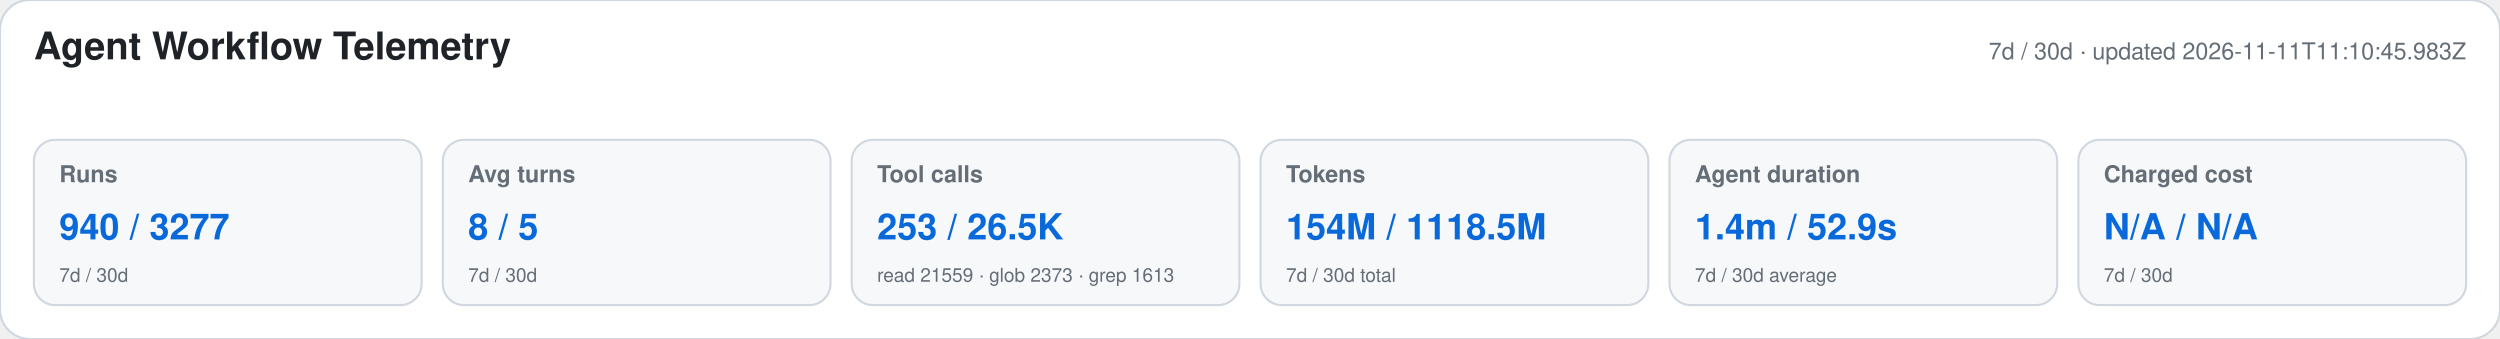
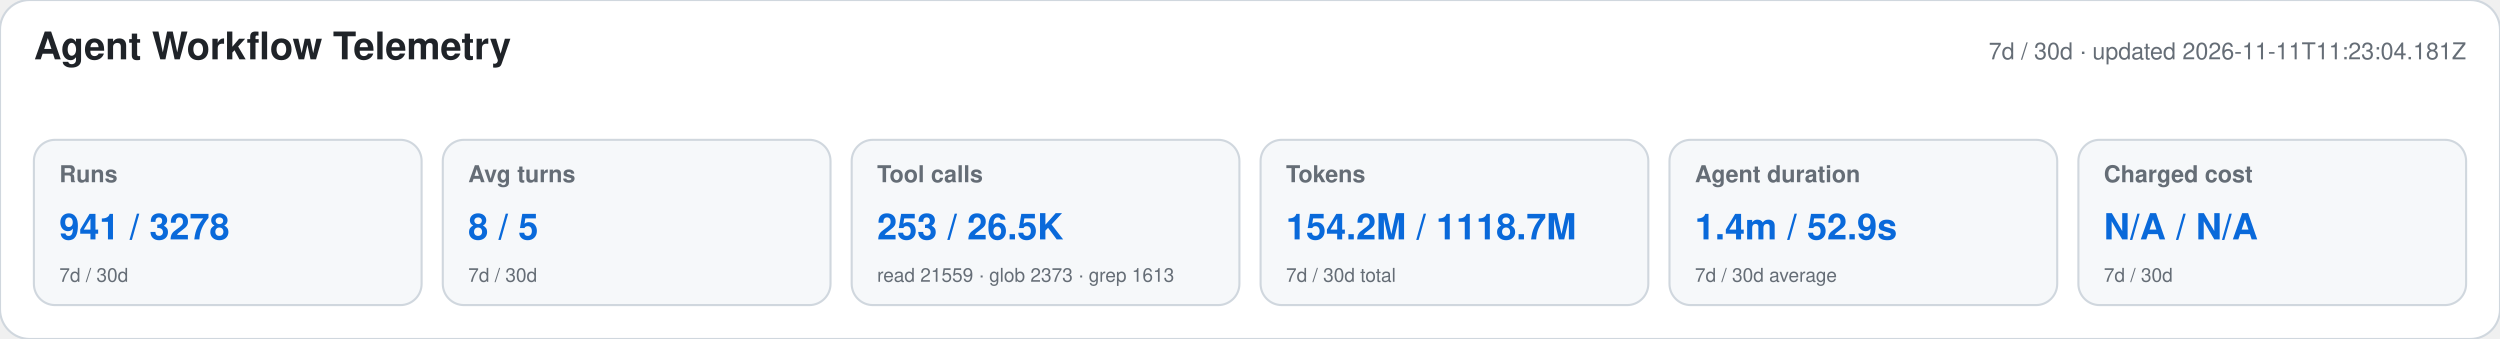
<svg xmlns="http://www.w3.org/2000/svg" width="1180" height="160" viewBox="0 0 1180 160" role="img" aria-labelledby="title desc">
  <style>text{font-family:-apple-system,BlinkMacSystemFont,"Segoe UI",Helvetica,Arial,sans-serif}.heading{font-size:18px;font-weight:650;fill:#1f2328}.meta,.label,.secondary{fill:#656d76}.meta,.label{font-size:11px}.label{font-weight:600}.primary{font-size:17px;font-weight:700;fill:#0969da}.secondary{font-size:9px}</style>
  <rect width="1180" height="160" rx="14" fill="#ffffff" stroke="#d0d7de" />
  <text x="16" y="28" class="heading">Agent Workflow Telemetry</text>
-   <text x="1164" y="28" text-anchor="end" class="meta">7d / 30d · updated 2026-11-11T11:10:45.983Z</text>
+   <text x="1164" y="28" text-anchor="end" class="meta">7d / 30d · updated 2026-11-11T11:23:04.181Z</text>
  <g>
    <rect x="16" y="66" width="183" height="78" rx="10" fill="#f6f8fa" stroke="#d0d7de" />
    <text x="28" y="86" class="label">Runs</text>
-     <text x="28" y="113" class="primary">940 / 3277</text>
+     <text x="28" y="113" class="primary">941 / 3278</text>
    <text x="28" y="133" class="secondary">7d / 30d</text>
  </g>
  <g>
    <rect x="209" y="66" width="183" height="78" rx="10" fill="#f6f8fa" stroke="#d0d7de" />
    <text x="221" y="86" class="label">Avg turns</text>
    <text x="221" y="113" class="primary">8 / 5</text>
    <text x="221" y="133" class="secondary">7d / 30d</text>
  </g>
  <g>
    <rect x="402" y="66" width="183" height="78" rx="10" fill="#f6f8fa" stroke="#d0d7de" />
    <text x="414" y="86" class="label">Tool calls</text>
    <text x="414" y="113" class="primary">253 / 26.5K</text>
    <text x="414" y="133" class="secondary">read 21559 · glob 2373 · grep 1613</text>
  </g>
  <g>
    <rect x="595" y="66" width="183" height="78" rx="10" fill="#f6f8fa" stroke="#d0d7de" />
    <text x="607" y="86" class="label">Tokens</text>
-     <text x="607" y="113" class="primary">154M / 1118.5M</text>
+     <text x="607" y="113" class="primary">154.2M / 1118.7M</text>
    <text x="607" y="133" class="secondary">7d / 30d total</text>
  </g>
  <g>
    <rect x="788" y="66" width="183" height="78" rx="10" fill="#f6f8fa" stroke="#d0d7de" />
    <text x="800" y="86" class="label">Agent duration</text>
    <text x="800" y="113" class="primary">1.4m / 52.9s</text>
    <text x="800" y="133" class="secondary">7d / 30d average</text>
  </g>
  <g>
    <rect x="981" y="66" width="183" height="78" rx="10" fill="#f6f8fa" stroke="#d0d7de" />
    <text x="993" y="86" class="label">Charged cost</text>
    <text x="993" y="113" class="primary">N/A / N/A</text>
    <text x="993" y="133" class="secondary">7d / 30d</text>
  </g>
</svg>
